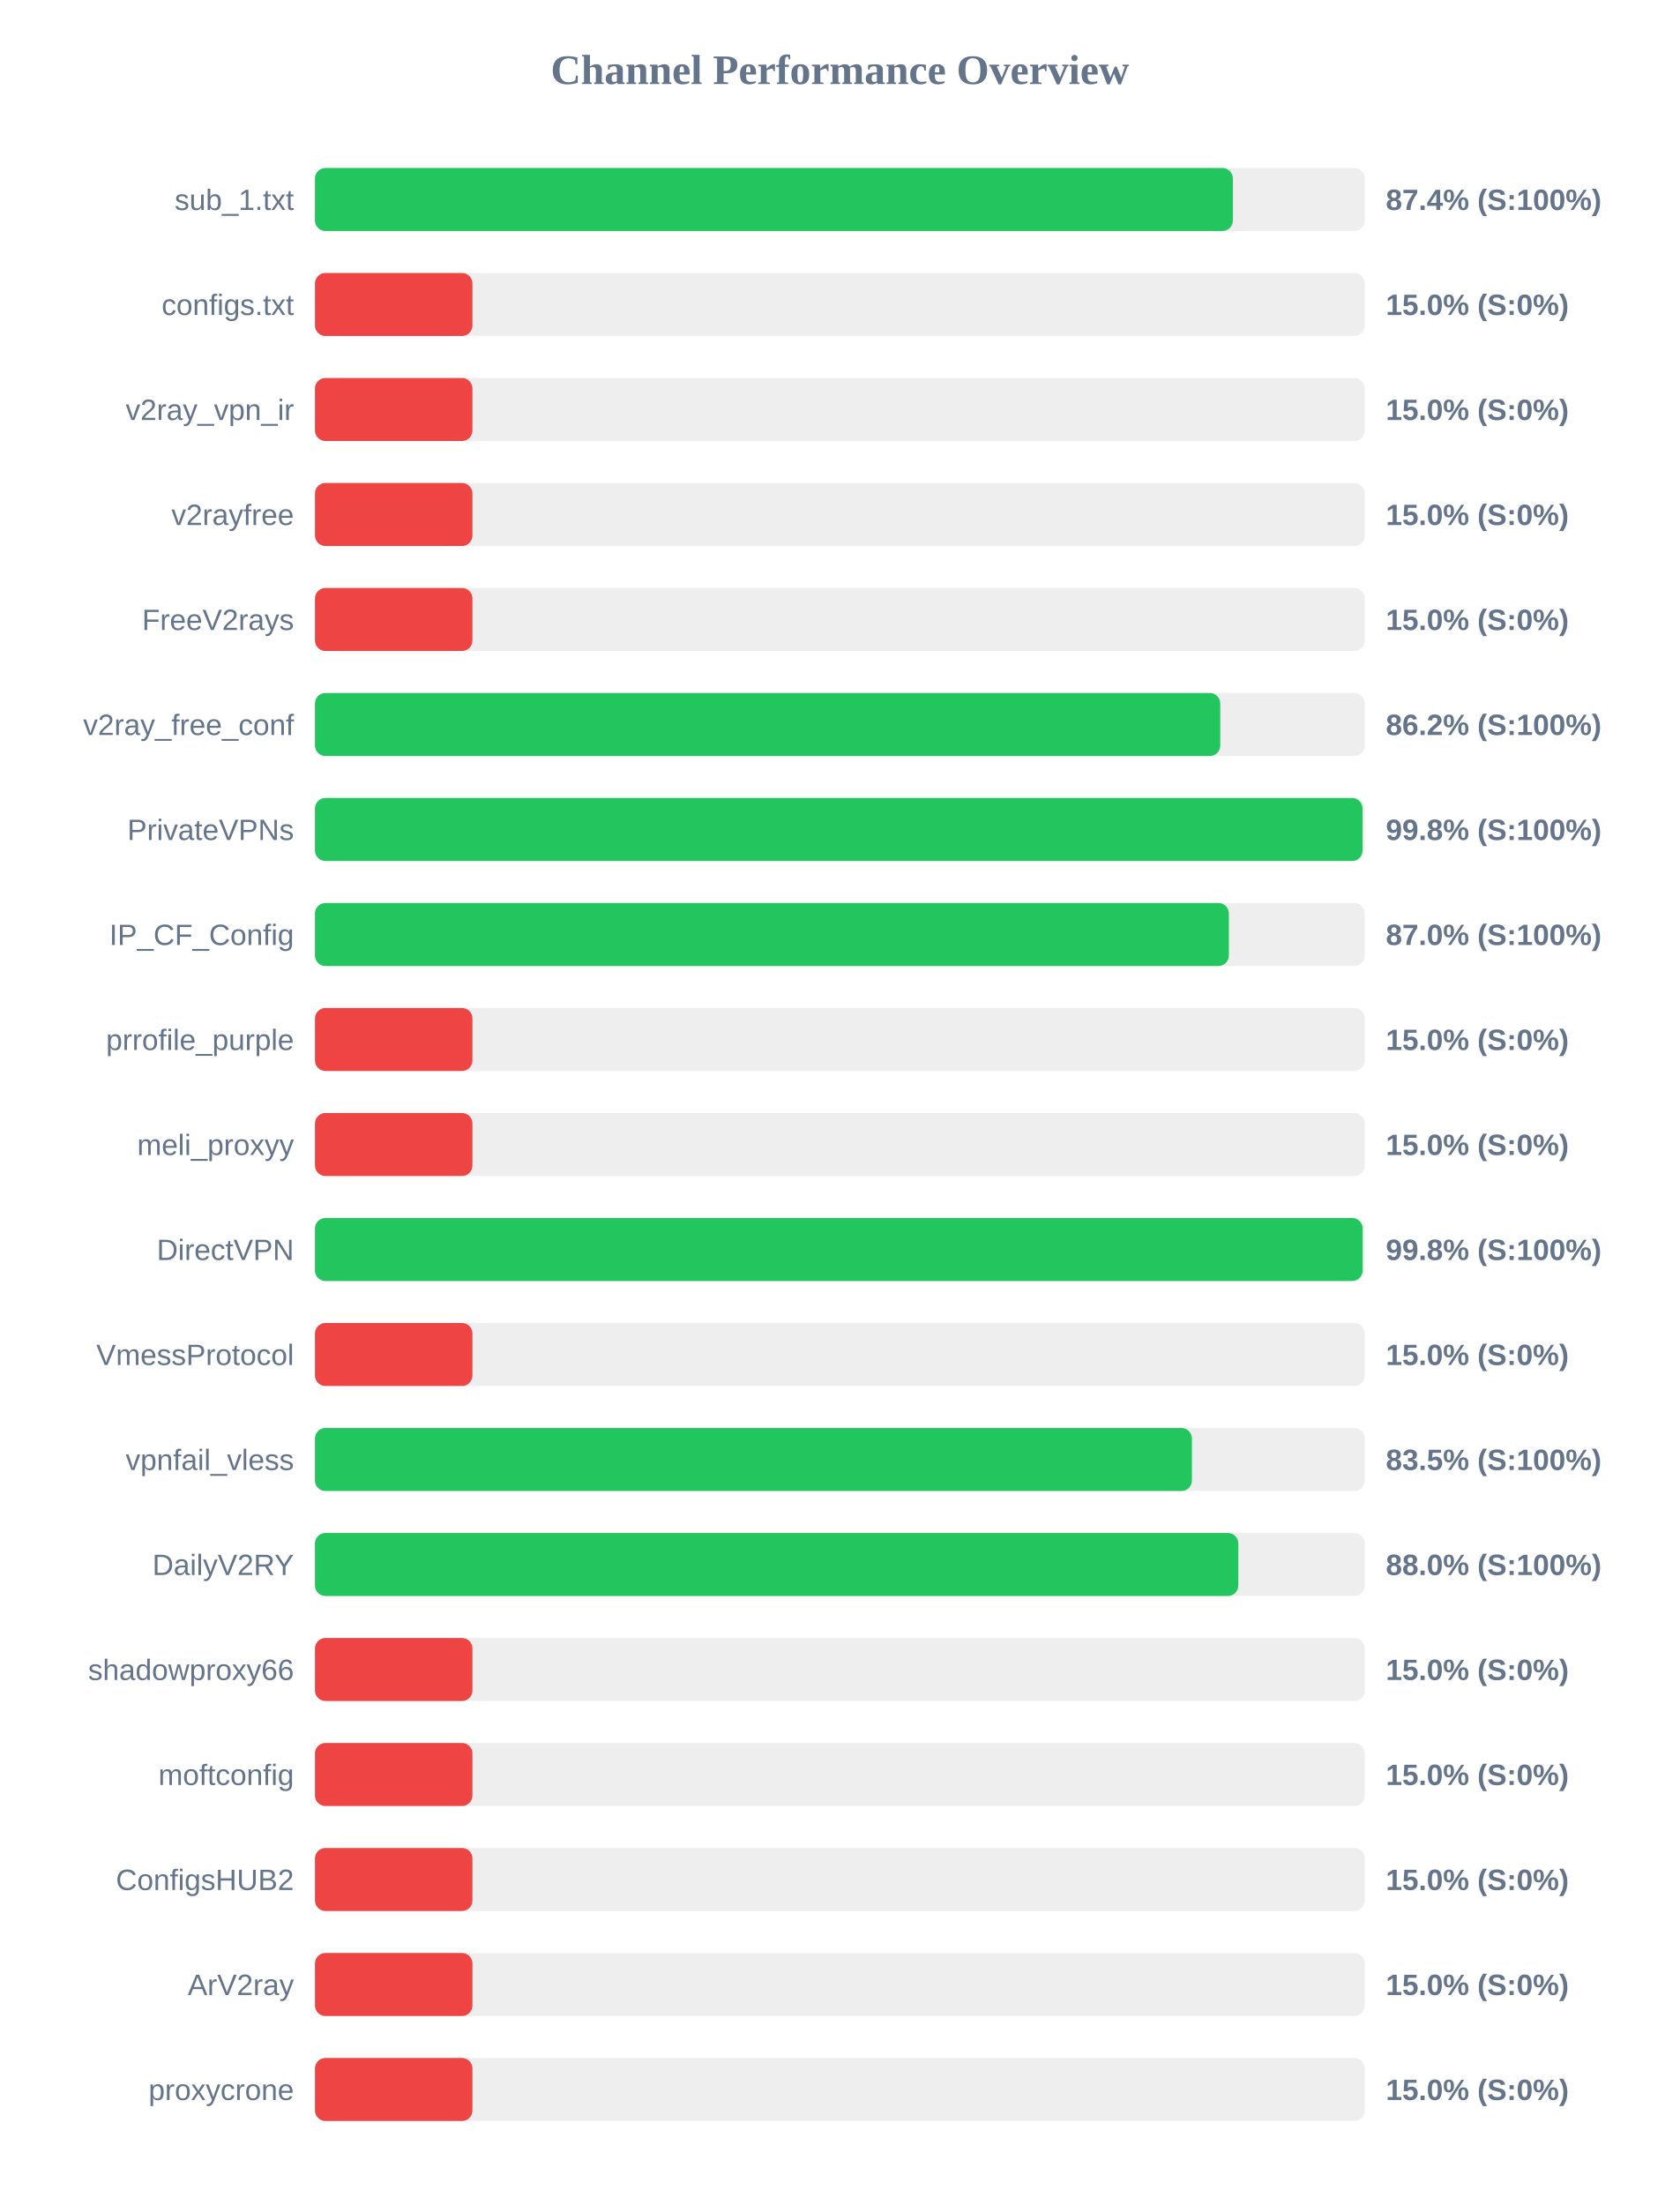
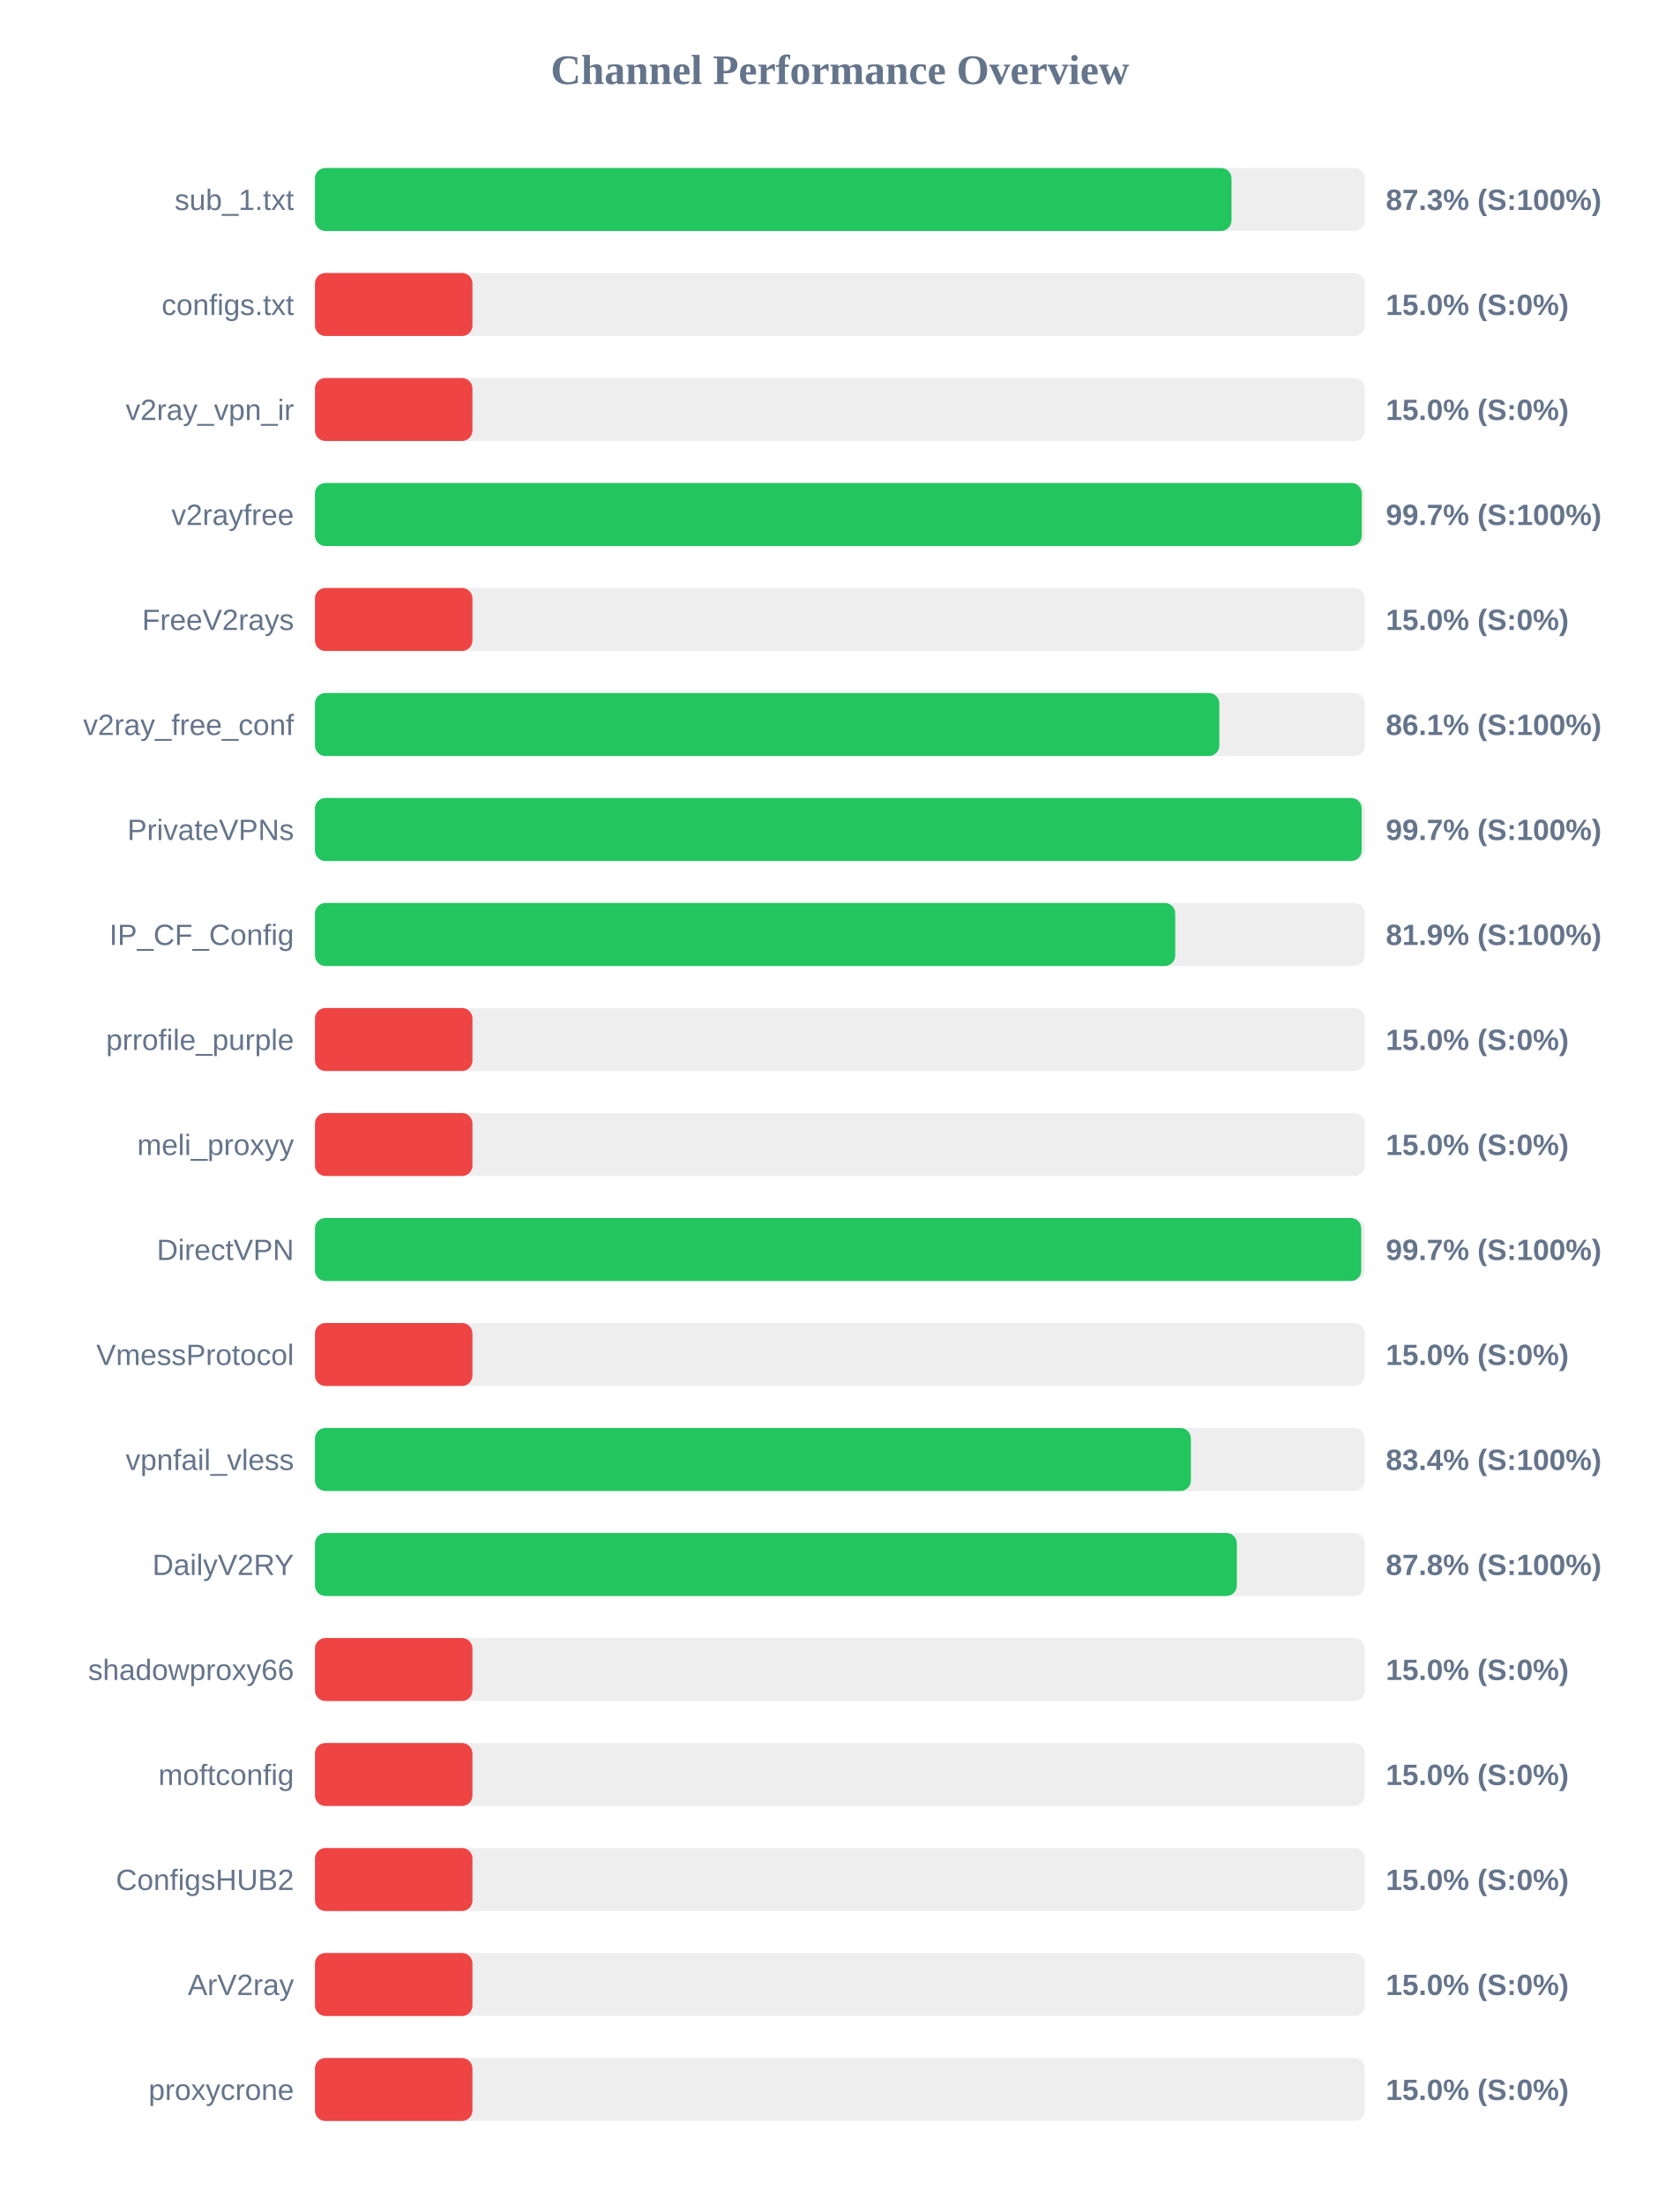
<svg xmlns="http://www.w3.org/2000/svg" width="800" height="1050" version="1.1">
  <style>
        .row { font: 14px Arial; fill: #64748b; }
        .score { font: bold 14px Arial; fill: #64748b; }
    </style>
  <text x="400" y="40" text-anchor="middle" font-size="20px" font-weight="bold" fill="#64748b">Channel Performance Overview</text>
  <rect x="150" y="80" width="500" height="30" fill="#eee" rx="5" />
-   <rect x="150" y="80" width="437.15" height="30" fill="#22c55e" rx="5" />
+   <rect x="150" y="80" width="436.5" height="30" fill="#22c55e" rx="5" />
  <text x="140" y="100" text-anchor="end" class="row">sub_1.txt</text>
-   <text x="660" y="100" text-anchor="start" class="score">87.4% (S:100%)</text>
+   <text x="660" y="100" text-anchor="start" class="score">87.3% (S:100%)</text>
  <rect x="150" y="130" width="500" height="30" fill="#eee" rx="5" />
  <rect x="150" y="130" width="75.0" height="30" fill="#ef4444" rx="5" />
  <text x="140" y="150" text-anchor="end" class="row">configs.txt</text>
  <text x="660" y="150" text-anchor="start" class="score">15.0% (S:0%)</text>
  <rect x="150" y="180" width="500" height="30" fill="#eee" rx="5" />
  <rect x="150" y="180" width="75.0" height="30" fill="#ef4444" rx="5" />
  <text x="140" y="200" text-anchor="end" class="row">v2ray_vpn_ir</text>
  <text x="660" y="200" text-anchor="start" class="score">15.0% (S:0%)</text>
  <rect x="150" y="230" width="500" height="30" fill="#eee" rx="5" />
-   <rect x="150" y="230" width="75.0" height="30" fill="#ef4444" rx="5" />
+   <rect x="150" y="230" width="498.55" height="30" fill="#22c55e" rx="5" />
  <text x="140" y="250" text-anchor="end" class="row">v2rayfree</text>
-   <text x="660" y="250" text-anchor="start" class="score">15.0% (S:0%)</text>
+   <text x="660" y="250" text-anchor="start" class="score">99.7% (S:100%)</text>
  <rect x="150" y="280" width="500" height="30" fill="#eee" rx="5" />
  <rect x="150" y="280" width="75.0" height="30" fill="#ef4444" rx="5" />
  <text x="140" y="300" text-anchor="end" class="row">FreeV2rays</text>
  <text x="660" y="300" text-anchor="start" class="score">15.0% (S:0%)</text>
  <rect x="150" y="330" width="500" height="30" fill="#eee" rx="5" />
-   <rect x="150" y="330" width="431.15" height="30" fill="#22c55e" rx="5" />
+   <rect x="150" y="330" width="430.7" height="30" fill="#22c55e" rx="5" />
  <text x="140" y="350" text-anchor="end" class="row">v2ray_free_conf</text>
-   <text x="660" y="350" text-anchor="start" class="score">86.2% (S:100%)</text>
+   <text x="660" y="350" text-anchor="start" class="score">86.1% (S:100%)</text>
  <rect x="150" y="380" width="500" height="30" fill="#eee" rx="5" />
-   <rect x="150" y="380" width="498.9" height="30" fill="#22c55e" rx="5" />
+   <rect x="150" y="380" width="498.5" height="30" fill="#22c55e" rx="5" />
  <text x="140" y="400" text-anchor="end" class="row">PrivateVPNs</text>
-   <text x="660" y="400" text-anchor="start" class="score">99.8% (S:100%)</text>
+   <text x="660" y="400" text-anchor="start" class="score">99.7% (S:100%)</text>
  <rect x="150" y="430" width="500" height="30" fill="#eee" rx="5" />
-   <rect x="150" y="430" width="435.25" height="30" fill="#22c55e" rx="5" />
+   <rect x="150" y="430" width="409.7" height="30" fill="#22c55e" rx="5" />
  <text x="140" y="450" text-anchor="end" class="row">IP_CF_Config</text>
-   <text x="660" y="450" text-anchor="start" class="score">87.0% (S:100%)</text>
+   <text x="660" y="450" text-anchor="start" class="score">81.9% (S:100%)</text>
  <rect x="150" y="480" width="500" height="30" fill="#eee" rx="5" />
  <rect x="150" y="480" width="75.0" height="30" fill="#ef4444" rx="5" />
  <text x="140" y="500" text-anchor="end" class="row">prrofile_purple</text>
  <text x="660" y="500" text-anchor="start" class="score">15.0% (S:0%)</text>
  <rect x="150" y="530" width="500" height="30" fill="#eee" rx="5" />
  <rect x="150" y="530" width="75.0" height="30" fill="#ef4444" rx="5" />
  <text x="140" y="550" text-anchor="end" class="row">meli_proxyy</text>
  <text x="660" y="550" text-anchor="start" class="score">15.0% (S:0%)</text>
  <rect x="150" y="580" width="500" height="30" fill="#eee" rx="5" />
-   <rect x="150" y="580" width="498.95" height="30" fill="#22c55e" rx="5" />
+   <rect x="150" y="580" width="498.3" height="30" fill="#22c55e" rx="5" />
  <text x="140" y="600" text-anchor="end" class="row">DirectVPN</text>
-   <text x="660" y="600" text-anchor="start" class="score">99.8% (S:100%)</text>
+   <text x="660" y="600" text-anchor="start" class="score">99.7% (S:100%)</text>
  <rect x="150" y="630" width="500" height="30" fill="#eee" rx="5" />
  <rect x="150" y="630" width="75.0" height="30" fill="#ef4444" rx="5" />
  <text x="140" y="650" text-anchor="end" class="row">VmessProtocol</text>
  <text x="660" y="650" text-anchor="start" class="score">15.0% (S:0%)</text>
  <rect x="150" y="680" width="500" height="30" fill="#eee" rx="5" />
-   <rect x="150" y="680" width="417.65" height="30" fill="#22c55e" rx="5" />
+   <rect x="150" y="680" width="417.15" height="30" fill="#22c55e" rx="5" />
  <text x="140" y="700" text-anchor="end" class="row">vpnfail_vless</text>
-   <text x="660" y="700" text-anchor="start" class="score">83.5% (S:100%)</text>
+   <text x="660" y="700" text-anchor="start" class="score">83.4% (S:100%)</text>
  <rect x="150" y="730" width="500" height="30" fill="#eee" rx="5" />
-   <rect x="150" y="730" width="439.75" height="30" fill="#22c55e" rx="5" />
+   <rect x="150" y="730" width="439.05" height="30" fill="#22c55e" rx="5" />
  <text x="140" y="750" text-anchor="end" class="row">DailyV2RY</text>
-   <text x="660" y="750" text-anchor="start" class="score">88.0% (S:100%)</text>
+   <text x="660" y="750" text-anchor="start" class="score">87.8% (S:100%)</text>
  <rect x="150" y="780" width="500" height="30" fill="#eee" rx="5" />
  <rect x="150" y="780" width="75.0" height="30" fill="#ef4444" rx="5" />
  <text x="140" y="800" text-anchor="end" class="row">shadowproxy66</text>
  <text x="660" y="800" text-anchor="start" class="score">15.0% (S:0%)</text>
  <rect x="150" y="830" width="500" height="30" fill="#eee" rx="5" />
  <rect x="150" y="830" width="75.0" height="30" fill="#ef4444" rx="5" />
  <text x="140" y="850" text-anchor="end" class="row">moftconfig</text>
  <text x="660" y="850" text-anchor="start" class="score">15.0% (S:0%)</text>
  <rect x="150" y="880" width="500" height="30" fill="#eee" rx="5" />
  <rect x="150" y="880" width="75.0" height="30" fill="#ef4444" rx="5" />
  <text x="140" y="900" text-anchor="end" class="row">ConfigsHUB2</text>
  <text x="660" y="900" text-anchor="start" class="score">15.0% (S:0%)</text>
  <rect x="150" y="930" width="500" height="30" fill="#eee" rx="5" />
  <rect x="150" y="930" width="75.0" height="30" fill="#ef4444" rx="5" />
  <text x="140" y="950" text-anchor="end" class="row">ArV2ray</text>
  <text x="660" y="950" text-anchor="start" class="score">15.0% (S:0%)</text>
  <rect x="150" y="980" width="500" height="30" fill="#eee" rx="5" />
  <rect x="150" y="980" width="75.0" height="30" fill="#ef4444" rx="5" />
  <text x="140" y="1000" text-anchor="end" class="row">proxycrone</text>
  <text x="660" y="1000" text-anchor="start" class="score">15.0% (S:0%)</text>
</svg>
